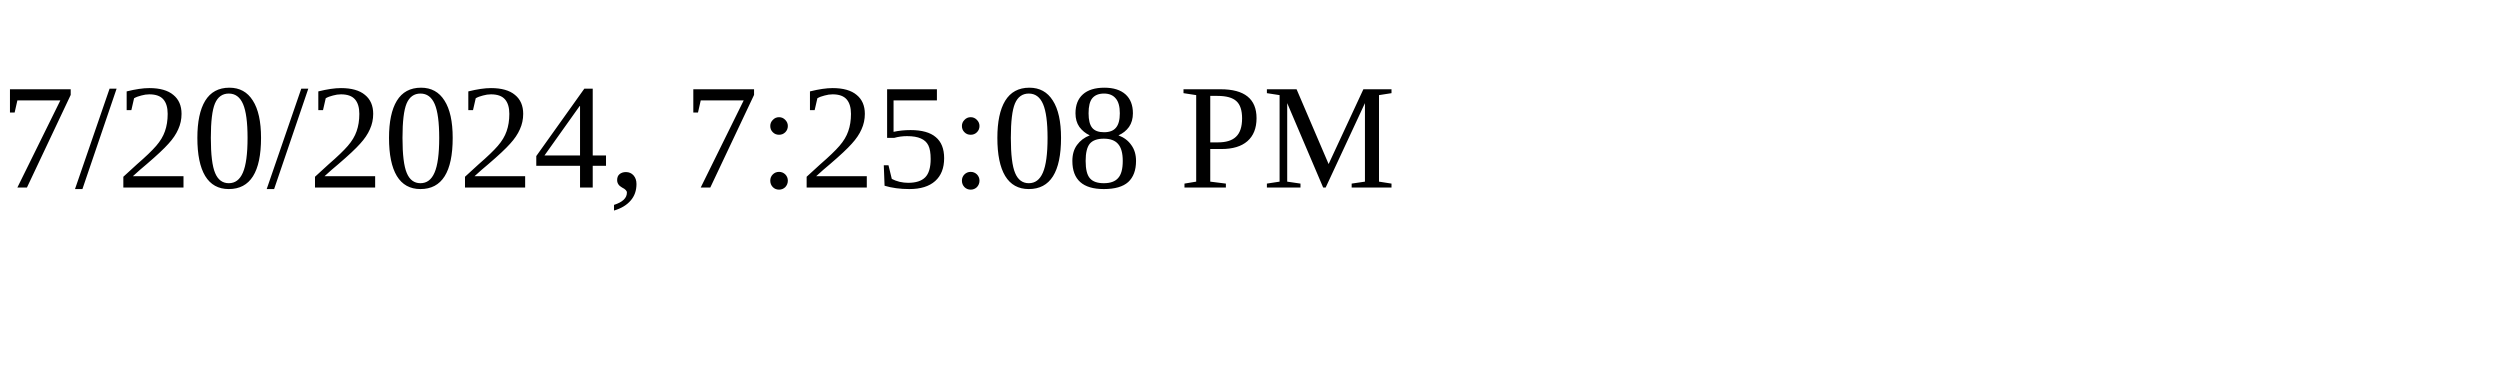
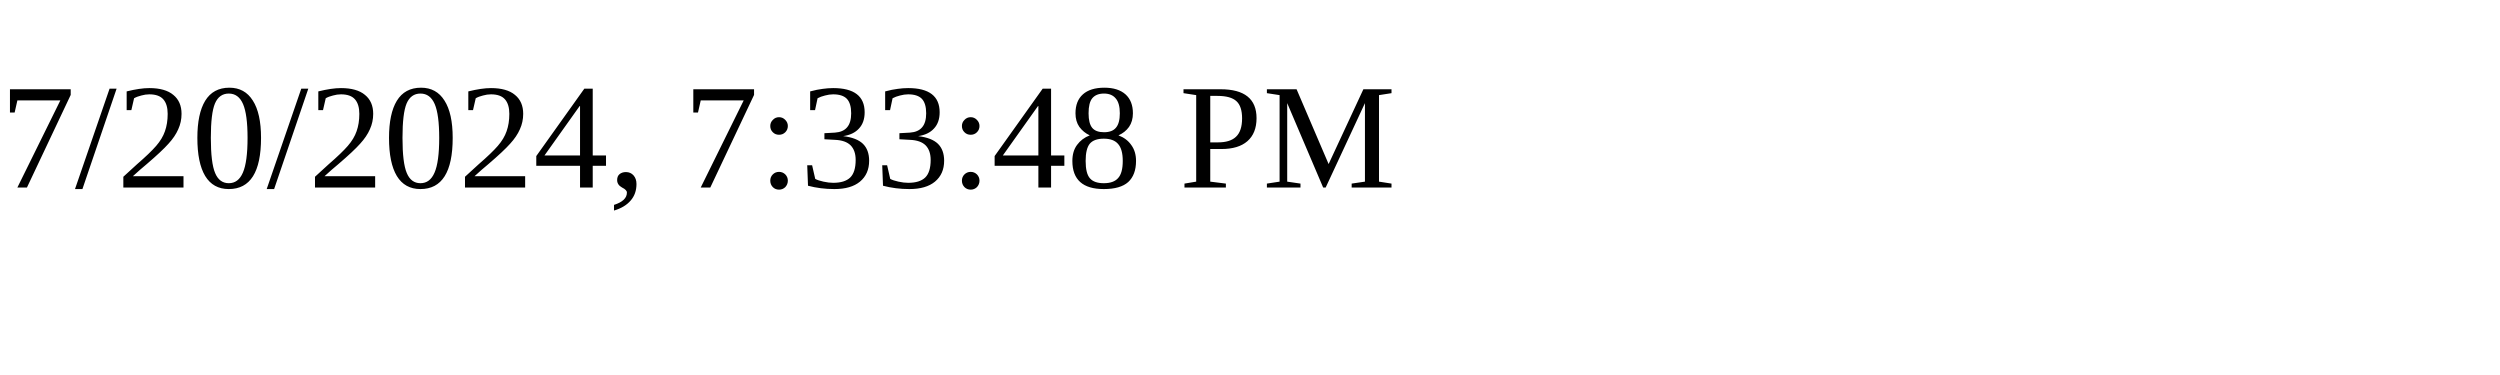
<svg xmlns="http://www.w3.org/2000/svg" height="30" width="200">
-   <text x="0" y="15">7/20/2024, 7:25:08 PM</text>
+   <text x="0" y="15">7/20/2024, 7:33:48 PM</text>
</svg>
